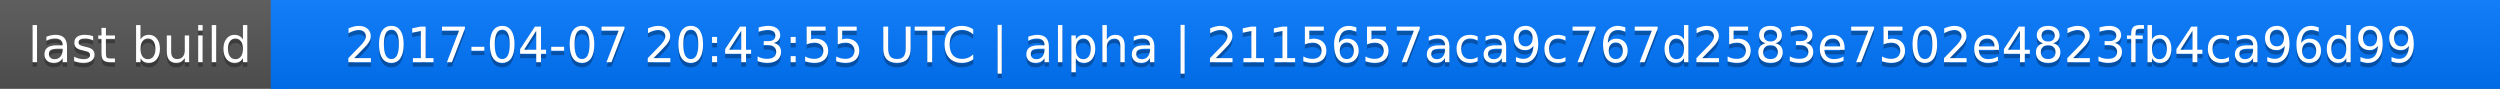
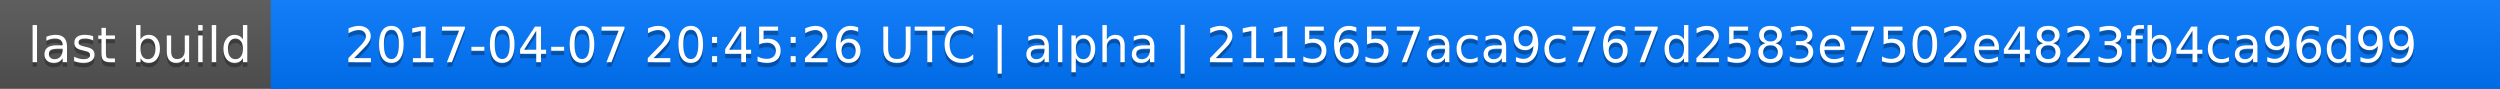
<svg xmlns="http://www.w3.org/2000/svg" width="563" height="20">
  <linearGradient id="a" x2="0" y2="100%">
    <stop offset="0" stop-color="#bbb" stop-opacity=".1" />
    <stop offset="1" stop-opacity=".1" />
  </linearGradient>
  <rect rx="0" width="563" height="20" fill="#555" />
  <rect rx="0" x="61" width="502" height="20" fill="#07f" />
  <path fill="#07f" d="M61 0h4v20h-4z" />
  <rect rx="0" width="563" height="20" fill="url(#a)" />
  <g fill="#fff" text-anchor="middle" font-family="DejaVu Sans,Verdana,Geneva,sans-serif" font-size="11">
    <text x="31.5" y="15" fill="#010101" fill-opacity=".3">last build</text>
    <text x="31.5" y="14">last build</text>
-     <text x="311" y="15" fill="#010101" fill-opacity=".3">2017-04-07 20:43:55 UTC | alpha | 2115657aca9c767d2583e7502e4823fb4ca96d99</text>
-     <text x="311" y="14">2017-04-07 20:43:55 UTC | alpha | 2115657aca9c767d2583e7502e4823fb4ca96d99</text>
+     <text x="311" y="15" fill="#010101" fill-opacity=".3">2017-04-07 20:45:26 UTC | alpha | 2115657aca9c767d2583e7502e4823fb4ca96d99</text>
+     <text x="311" y="14">2017-04-07 20:45:26 UTC | alpha | 2115657aca9c767d2583e7502e4823fb4ca96d99</text>
  </g>
</svg>
